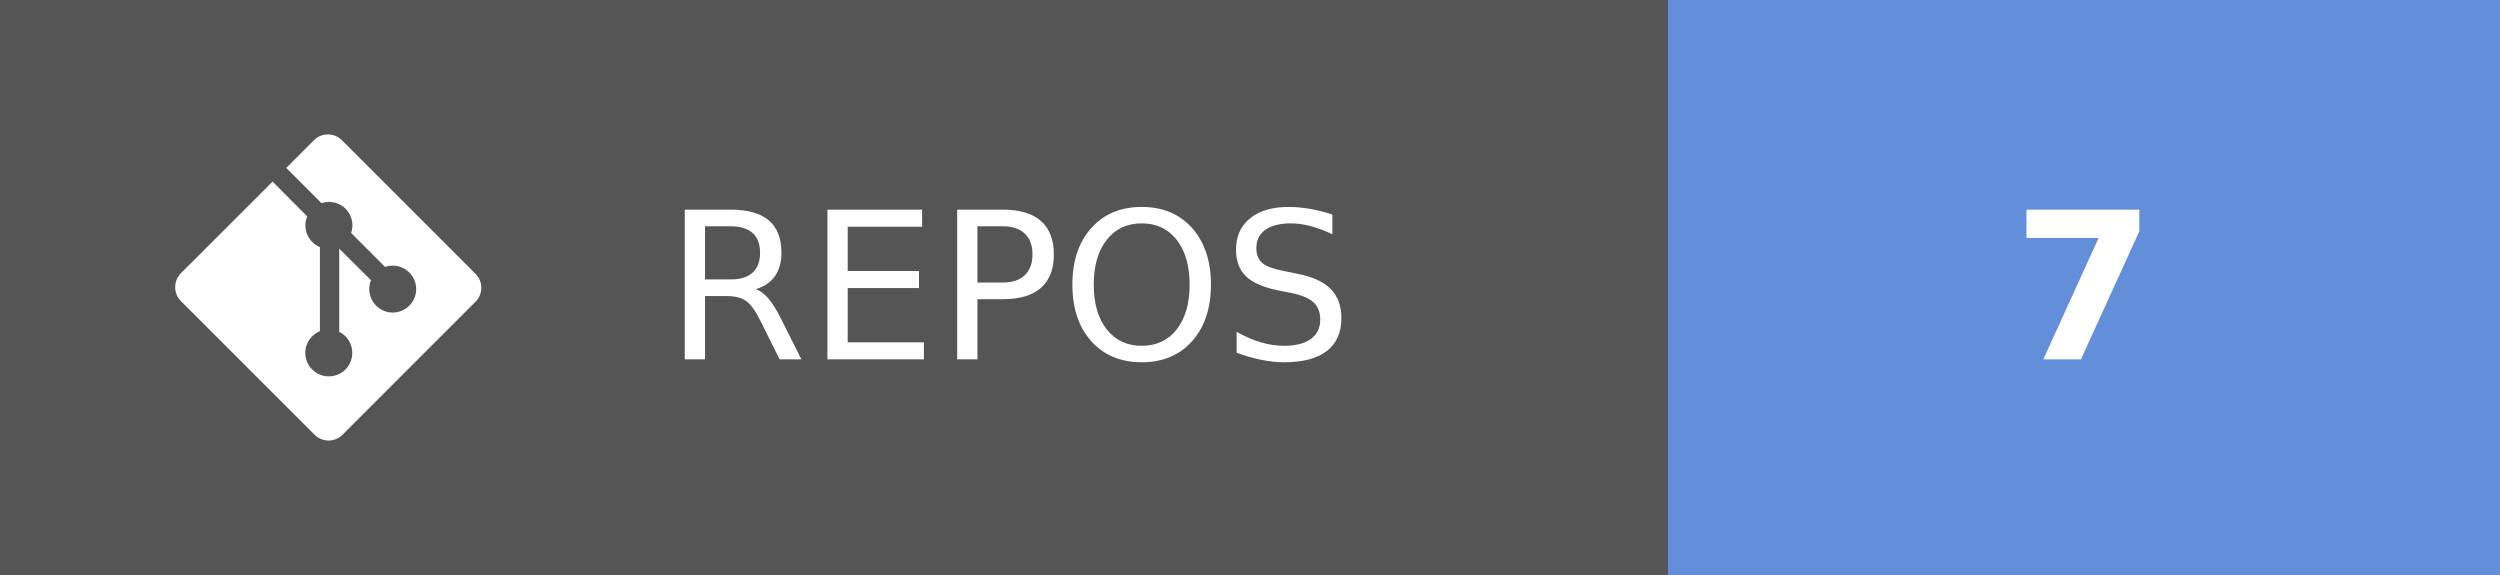
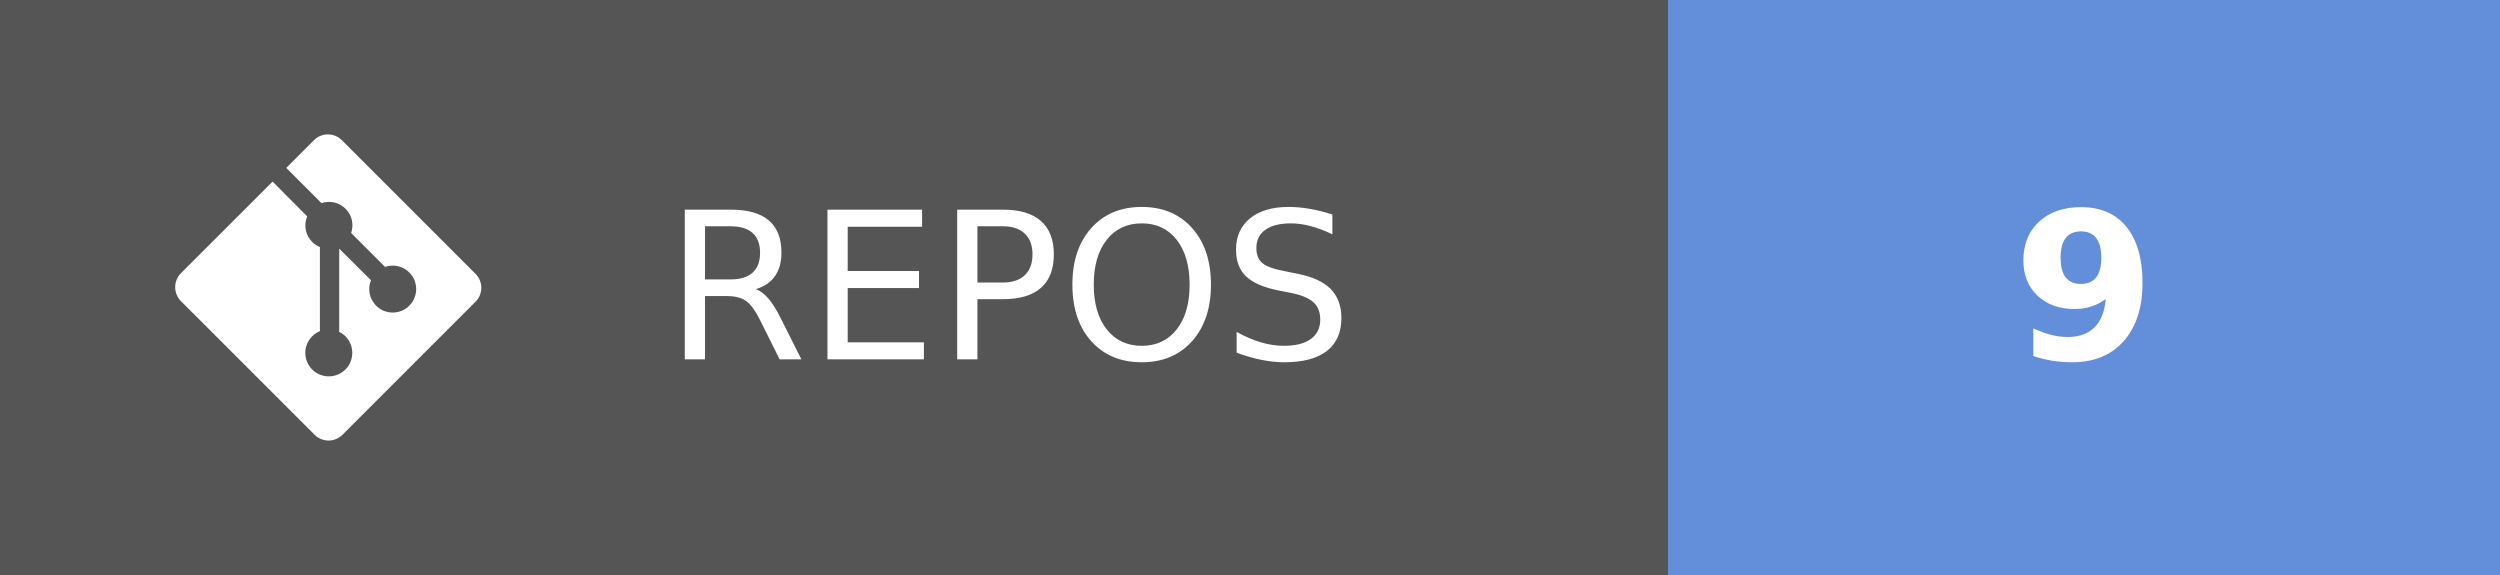
- <svg xmlns="http://www.w3.org/2000/svg" width="121.75" height="28" aria-label="REPOS: 7" role="img" version="1.1">
+ <svg xmlns="http://www.w3.org/2000/svg" width="121.75" height="28" aria-label="REPOS: 9" role="img" version="1.1">
  <g shape-rendering="crispEdges">
    <rect width="81.25" height="28" fill="#555" />
    <rect x="81.25" width="40.5" height="28" fill="#638fda" />
  </g>
  <g fill="#ffffff" font-family="Verdana, Geneva, 'DejaVu Sans', sans-serif" font-size="100px" text-anchor="middle" text-rendering="geometricPrecision">
    <text transform="scale(.1)" x="491.25" y="175" textLength="402.5">REPOS</text>
-     <text transform="scale(.1)" x="1015" y="175" font-weight="bold" textLength="80">7</text>
+     <text transform="scale(.1)" x="1015" y="175" font-weight="bold" textLength="80">9</text>
  </g>
  <g transform="matrix(.62119 0 0 .62119 8.5317 6.5458)" fill="#fff">
    <path d="m23.546 10.93-10.479-10.478c-0.604-0.603-1.582-0.603-2.188 0l-2.171 2.175 2.76 2.76c0.645-0.215 1.379-0.07 1.889 0.441 0.516 0.515 0.658 1.258 0.438 1.9l2.658 2.66c0.645-0.223 1.387-0.078 1.9 0.435 0.721 0.72 0.721 1.884 0 2.604-0.719 0.719-1.881 0.719-2.6 0-0.539-0.541-0.674-1.337-0.404-1.996l-2.489-2.476v6.525c0.176 0.086 0.342 0.203 0.488 0.348 0.713 0.721 0.713 1.883 0 2.6-0.719 0.721-1.889 0.721-2.609 0-0.719-0.719-0.719-1.879 0-2.598 0.182-0.18 0.387-0.316 0.605-0.406v-6.589c-0.217-0.091-0.424-0.222-0.6-0.401-0.545-0.545-0.676-1.342-0.396-2.009l-2.712-2.725-7.186 7.181c-0.6 0.605-0.6 1.584 0 2.189l10.48 10.477c0.604 0.604 1.582 0.604 2.186 0l10.43-10.43c0.605-0.603 0.605-1.582 0-2.187" />
  </g>
</svg>
